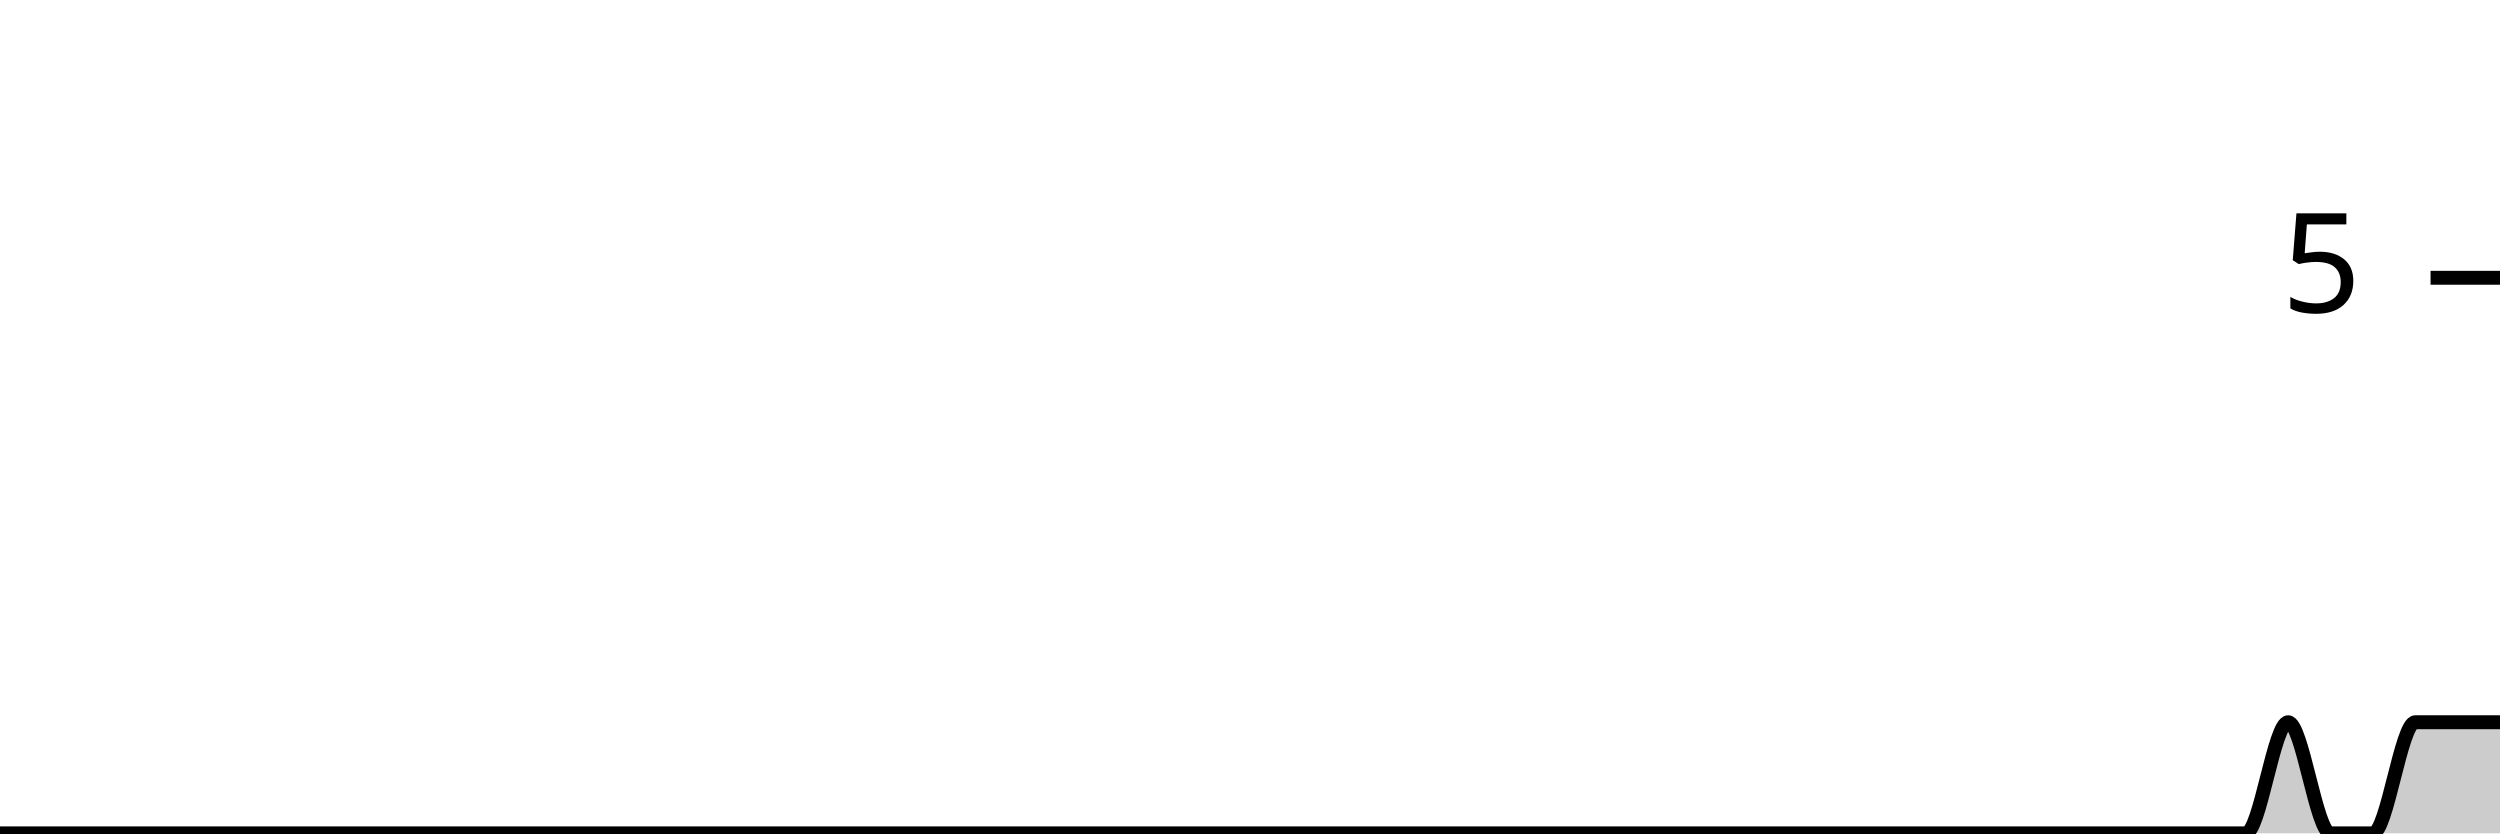
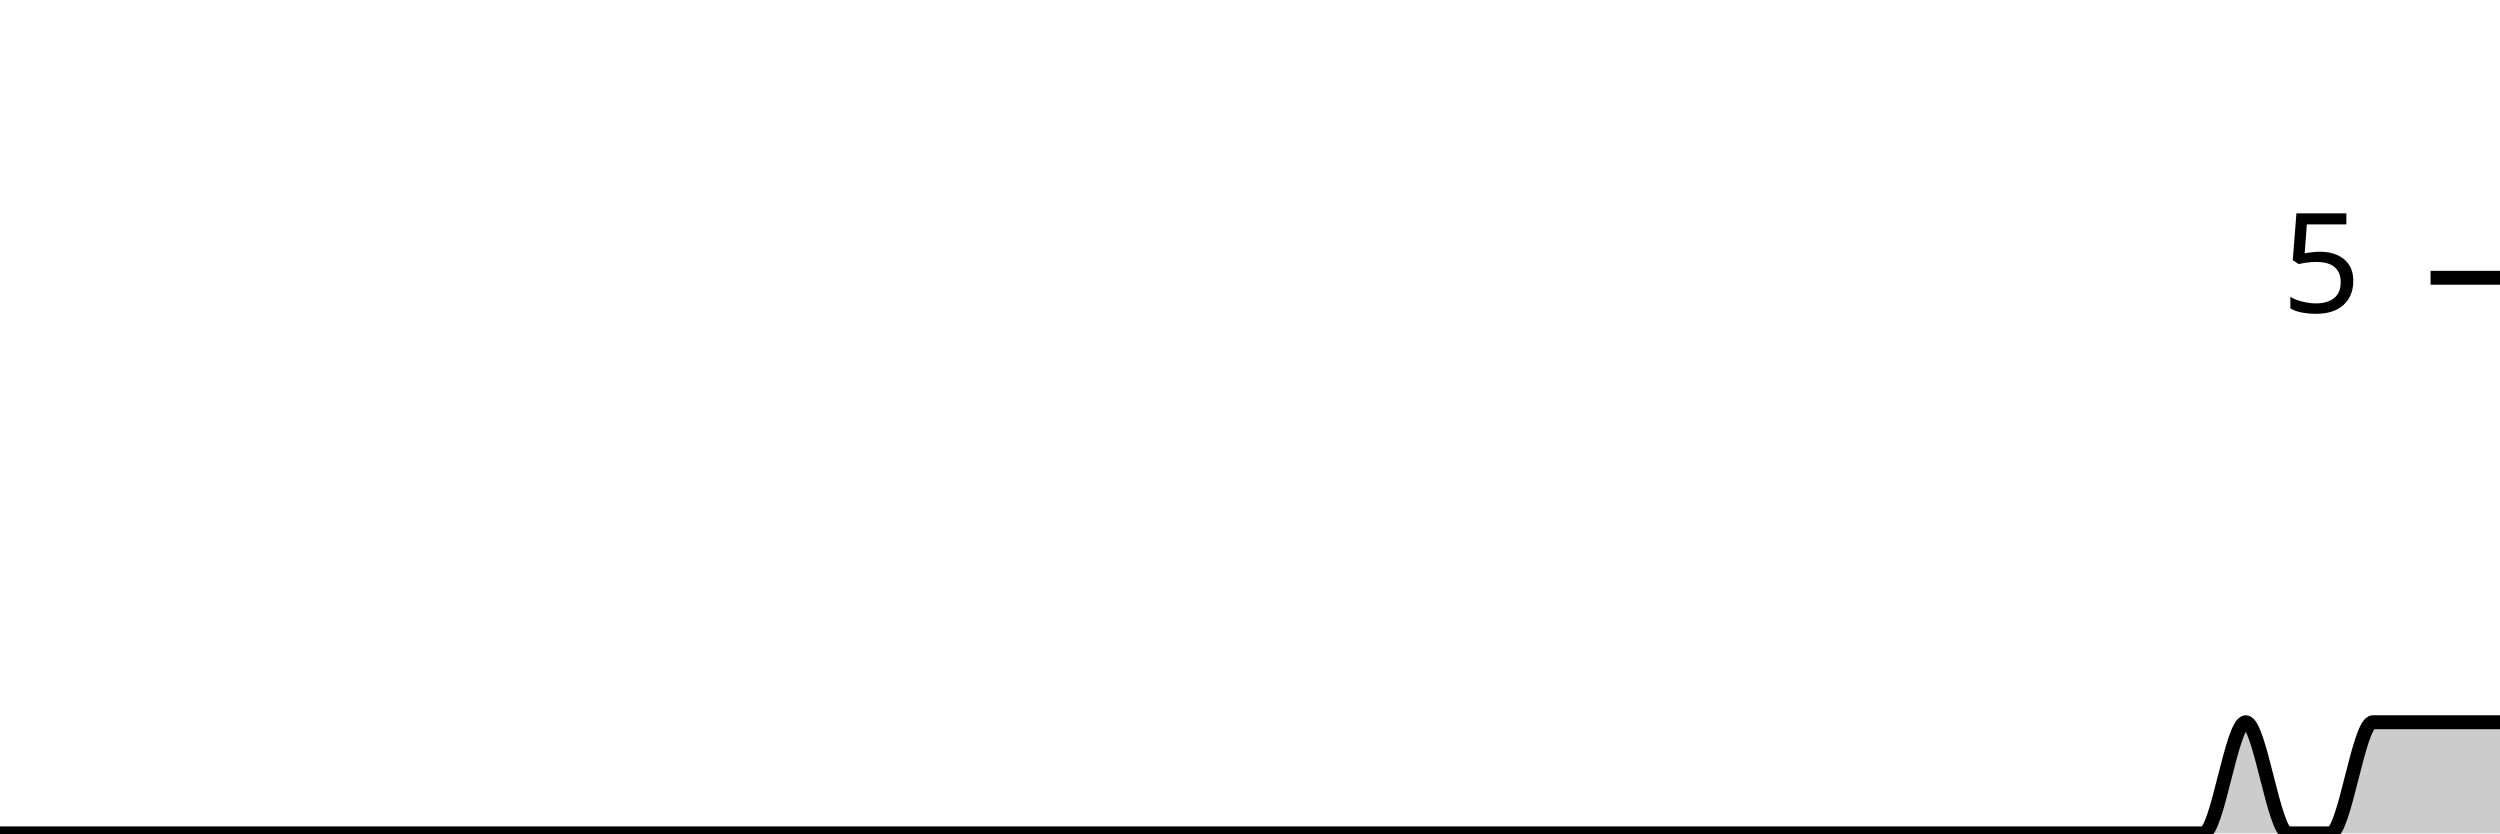
<svg xmlns="http://www.w3.org/2000/svg" viewBox="0 0 180 60">
  <g transform="translate(0,20)">
-     <path class="area" fill="rgba(0, 0, 0, 0.2)" d="M0,40C1.017,40,2.034,40,3.051,40C4.068,40,5.085,40,6.102,40C7.119,40,8.136,40,9.153,40C10.169,40,11.186,40,12.203,40C13.22,40,14.237,40,15.254,40C16.271,40,17.288,40,18.305,40C19.322,40,20.339,40,21.356,40C22.373,40,23.39,40,24.407,40C25.424,40,26.441,40,27.458,40C28.475,40,29.492,40,30.508,40C31.525,40,32.542,40,33.559,40C34.576,40,35.593,40,36.61,40C37.627,40,38.644,40,39.661,40C40.678,40,41.695,40,42.712,40C43.729,40,44.746,40,45.763,40C46.78,40,47.797,40,48.814,40C49.831,40,50.847,40,51.864,40C52.881,40,53.898,40,54.915,40C55.932,40,56.949,40,57.966,40C58.983,40,60,40,61.017,40C62.034,40,63.051,40,64.068,40C65.085,40,66.102,40,67.119,40C68.136,40,69.153,40,70.169,40C71.186,40,72.203,40,73.22,40C74.237,40,75.254,40,76.271,40C77.288,40,78.305,40,79.322,40C80.339,40,81.356,40,82.373,40C83.39,40,84.407,40,85.424,40C86.441,40,87.458,40,88.475,40C89.492,40,90.508,40,91.525,40C92.542,40,93.559,40,94.576,40C95.593,40,96.61,40,97.627,40C98.644,40,99.661,40,100.678,40C101.695,40,102.712,40,103.729,40C104.746,40,105.763,40,106.78,40C107.797,40,108.814,40,109.831,40C110.847,40,111.864,40,112.881,40C113.898,40,114.915,40,115.932,40C116.949,40,117.966,40,118.983,40C120,40,121.017,40,122.034,40C123.051,40,124.068,40,125.085,40C126.102,40,127.119,40,128.136,40C129.153,40,130.169,40,131.186,40C132.203,40,133.22,40,134.237,40C135.254,40,136.271,40,137.288,40C138.305,40,139.322,40,140.339,40C141.356,40,142.373,40,143.39,40C144.407,40,145.424,40,146.441,40C147.458,40,148.475,40,149.492,40C150.508,40,151.525,40,152.542,40C153.559,40,154.576,40,155.593,40C156.61,40,157.627,40,158.644,40C159.661,40,160.678,40,161.695,40C162.712,40,163.729,32,164.746,32C165.763,32,166.78,40,167.797,40C168.814,40,169.831,40,170.847,40C171.864,40,172.881,32,173.898,32C174.915,32,175.932,32,176.949,32C177.966,32,178.983,32,180,32L180,40C178.983,40,177.966,40,176.949,40C175.932,40,174.915,40,173.898,40C172.881,40,171.864,40,170.847,40C169.831,40,168.814,40,167.797,40C166.78,40,165.763,40,164.746,40C163.729,40,162.712,40,161.695,40C160.678,40,159.661,40,158.644,40C157.627,40,156.61,40,155.593,40C154.576,40,153.559,40,152.542,40C151.525,40,150.508,40,149.492,40C148.475,40,147.458,40,146.441,40C145.424,40,144.407,40,143.39,40C142.373,40,141.356,40,140.339,40C139.322,40,138.305,40,137.288,40C136.271,40,135.254,40,134.237,40C133.22,40,132.203,40,131.186,40C130.169,40,129.153,40,128.136,40C127.119,40,126.102,40,125.085,40C124.068,40,123.051,40,122.034,40C121.017,40,120,40,118.983,40C117.966,40,116.949,40,115.932,40C114.915,40,113.898,40,112.881,40C111.864,40,110.847,40,109.831,40C108.814,40,107.797,40,106.78,40C105.763,40,104.746,40,103.729,40C102.712,40,101.695,40,100.678,40C99.661,40,98.644,40,97.627,40C96.61,40,95.593,40,94.576,40C93.559,40,92.542,40,91.525,40C90.508,40,89.492,40,88.475,40C87.458,40,86.441,40,85.424,40C84.407,40,83.39,40,82.373,40C81.356,40,80.339,40,79.322,40C78.305,40,77.288,40,76.271,40C75.254,40,74.237,40,73.22,40C72.203,40,71.186,40,70.169,40C69.153,40,68.136,40,67.119,40C66.102,40,65.085,40,64.068,40C63.051,40,62.034,40,61.017,40C60,40,58.983,40,57.966,40C56.949,40,55.932,40,54.915,40C53.898,40,52.881,40,51.864,40C50.847,40,49.831,40,48.814,40C47.797,40,46.78,40,45.763,40C44.746,40,43.729,40,42.712,40C41.695,40,40.678,40,39.661,40C38.644,40,37.627,40,36.61,40C35.593,40,34.576,40,33.559,40C32.542,40,31.525,40,30.508,40C29.492,40,28.475,40,27.458,40C26.441,40,25.424,40,24.407,40C23.39,40,22.373,40,21.356,40C20.339,40,19.322,40,18.305,40C17.288,40,16.271,40,15.254,40C14.237,40,13.22,40,12.203,40C11.186,40,10.169,40,9.153,40C8.136,40,7.119,40,6.102,40C5.085,40,4.068,40,3.051,40C2.034,40,1.017,40,0,40Z" />
-     <path class="line" stroke="black" fill="none" d="M0,40C1.017,40,2.034,40,3.051,40C4.068,40,5.085,40,6.102,40C7.119,40,8.136,40,9.153,40C10.169,40,11.186,40,12.203,40C13.22,40,14.237,40,15.254,40C16.271,40,17.288,40,18.305,40C19.322,40,20.339,40,21.356,40C22.373,40,23.39,40,24.407,40C25.424,40,26.441,40,27.458,40C28.475,40,29.492,40,30.508,40C31.525,40,32.542,40,33.559,40C34.576,40,35.593,40,36.61,40C37.627,40,38.644,40,39.661,40C40.678,40,41.695,40,42.712,40C43.729,40,44.746,40,45.763,40C46.78,40,47.797,40,48.814,40C49.831,40,50.847,40,51.864,40C52.881,40,53.898,40,54.915,40C55.932,40,56.949,40,57.966,40C58.983,40,60,40,61.017,40C62.034,40,63.051,40,64.068,40C65.085,40,66.102,40,67.119,40C68.136,40,69.153,40,70.169,40C71.186,40,72.203,40,73.22,40C74.237,40,75.254,40,76.271,40C77.288,40,78.305,40,79.322,40C80.339,40,81.356,40,82.373,40C83.39,40,84.407,40,85.424,40C86.441,40,87.458,40,88.475,40C89.492,40,90.508,40,91.525,40C92.542,40,93.559,40,94.576,40C95.593,40,96.61,40,97.627,40C98.644,40,99.661,40,100.678,40C101.695,40,102.712,40,103.729,40C104.746,40,105.763,40,106.78,40C107.797,40,108.814,40,109.831,40C110.847,40,111.864,40,112.881,40C113.898,40,114.915,40,115.932,40C116.949,40,117.966,40,118.983,40C120,40,121.017,40,122.034,40C123.051,40,124.068,40,125.085,40C126.102,40,127.119,40,128.136,40C129.153,40,130.169,40,131.186,40C132.203,40,133.22,40,134.237,40C135.254,40,136.271,40,137.288,40C138.305,40,139.322,40,140.339,40C141.356,40,142.373,40,143.39,40C144.407,40,145.424,40,146.441,40C147.458,40,148.475,40,149.492,40C150.508,40,151.525,40,152.542,40C153.559,40,154.576,40,155.593,40C156.61,40,157.627,40,158.644,40C159.661,40,160.678,40,161.695,40C162.712,40,163.729,32,164.746,32C165.763,32,166.78,40,167.797,40C168.814,40,169.831,40,170.847,40C171.864,40,172.881,32,173.898,32C174.915,32,175.932,32,176.949,32C177.966,32,178.983,32,180,32" />
+     <path class="area" fill="rgba(0, 0, 0, 0.2)" d="M0,40C1.017,40,2.034,40,3.051,40C4.068,40,5.085,40,6.102,40C7.119,40,8.136,40,9.153,40C10.169,40,11.186,40,12.203,40C13.22,40,14.237,40,15.254,40C16.271,40,17.288,40,18.305,40C19.322,40,20.339,40,21.356,40C22.373,40,23.39,40,24.407,40C25.424,40,26.441,40,27.458,40C28.475,40,29.492,40,30.508,40C31.525,40,32.542,40,33.559,40C34.576,40,35.593,40,36.61,40C37.627,40,38.644,40,39.661,40C40.678,40,41.695,40,42.712,40C43.729,40,44.746,40,45.763,40C46.78,40,47.797,40,48.814,40C49.831,40,50.847,40,51.864,40C52.881,40,53.898,40,54.915,40C55.932,40,56.949,40,57.966,40C58.983,40,60,40,61.017,40C62.034,40,63.051,40,64.068,40C65.085,40,66.102,40,67.119,40C68.136,40,69.153,40,70.169,40C71.186,40,72.203,40,73.22,40C74.237,40,75.254,40,76.271,40C77.288,40,78.305,40,79.322,40C80.339,40,81.356,40,82.373,40C83.39,40,84.407,40,85.424,40C86.441,40,87.458,40,88.475,40C89.492,40,90.508,40,91.525,40C92.542,40,93.559,40,94.576,40C95.593,40,96.61,40,97.627,40C98.644,40,99.661,40,100.678,40C101.695,40,102.712,40,103.729,40C104.746,40,105.763,40,106.78,40C107.797,40,108.814,40,109.831,40C110.847,40,111.864,40,112.881,40C113.898,40,114.915,40,115.932,40C116.949,40,117.966,40,118.983,40C120,40,121.017,40,122.034,40C123.051,40,124.068,40,125.085,40C126.102,40,127.119,40,128.136,40C129.153,40,130.169,40,131.186,40C132.203,40,133.22,40,134.237,40C135.254,40,136.271,40,137.288,40C138.305,40,139.322,40,140.339,40C141.356,40,142.373,40,143.39,40C144.407,40,145.424,40,146.441,40C147.458,40,148.475,40,149.492,40C150.508,40,151.525,40,152.542,40C153.559,40,154.576,40,155.593,40C156.61,40,157.627,40,158.644,40C159.661,40,160.678,32,161.695,32C162.712,32,163.729,40,164.746,40C165.763,40,166.78,40,167.797,40C168.814,40,169.831,32,170.847,32C171.864,32,172.881,32,173.898,32C174.915,32,175.932,32,176.949,32C177.966,32,178.983,32,180,32L180,40C178.983,40,177.966,40,176.949,40C175.932,40,174.915,40,173.898,40C172.881,40,171.864,40,170.847,40C169.831,40,168.814,40,167.797,40C166.78,40,165.763,40,164.746,40C163.729,40,162.712,40,161.695,40C160.678,40,159.661,40,158.644,40C157.627,40,156.61,40,155.593,40C154.576,40,153.559,40,152.542,40C151.525,40,150.508,40,149.492,40C148.475,40,147.458,40,146.441,40C145.424,40,144.407,40,143.39,40C142.373,40,141.356,40,140.339,40C139.322,40,138.305,40,137.288,40C136.271,40,135.254,40,134.237,40C133.22,40,132.203,40,131.186,40C130.169,40,129.153,40,128.136,40C127.119,40,126.102,40,125.085,40C124.068,40,123.051,40,122.034,40C121.017,40,120,40,118.983,40C117.966,40,116.949,40,115.932,40C114.915,40,113.898,40,112.881,40C111.864,40,110.847,40,109.831,40C108.814,40,107.797,40,106.78,40C105.763,40,104.746,40,103.729,40C102.712,40,101.695,40,100.678,40C99.661,40,98.644,40,97.627,40C96.61,40,95.593,40,94.576,40C93.559,40,92.542,40,91.525,40C90.508,40,89.492,40,88.475,40C87.458,40,86.441,40,85.424,40C84.407,40,83.39,40,82.373,40C81.356,40,80.339,40,79.322,40C78.305,40,77.288,40,76.271,40C75.254,40,74.237,40,73.22,40C72.203,40,71.186,40,70.169,40C69.153,40,68.136,40,67.119,40C66.102,40,65.085,40,64.068,40C63.051,40,62.034,40,61.017,40C60,40,58.983,40,57.966,40C56.949,40,55.932,40,54.915,40C53.898,40,52.881,40,51.864,40C50.847,40,49.831,40,48.814,40C47.797,40,46.78,40,45.763,40C44.746,40,43.729,40,42.712,40C41.695,40,40.678,40,39.661,40C38.644,40,37.627,40,36.61,40C35.593,40,34.576,40,33.559,40C32.542,40,31.525,40,30.508,40C29.492,40,28.475,40,27.458,40C26.441,40,25.424,40,24.407,40C23.39,40,22.373,40,21.356,40C20.339,40,19.322,40,18.305,40C17.288,40,16.271,40,15.254,40C14.237,40,13.22,40,12.203,40C11.186,40,10.169,40,9.153,40C8.136,40,7.119,40,6.102,40C5.085,40,4.068,40,3.051,40C2.034,40,1.017,40,0,40Z" />
+     <path class="line" stroke="black" fill="none" d="M0,40C1.017,40,2.034,40,3.051,40C4.068,40,5.085,40,6.102,40C7.119,40,8.136,40,9.153,40C10.169,40,11.186,40,12.203,40C13.22,40,14.237,40,15.254,40C16.271,40,17.288,40,18.305,40C19.322,40,20.339,40,21.356,40C22.373,40,23.39,40,24.407,40C25.424,40,26.441,40,27.458,40C28.475,40,29.492,40,30.508,40C31.525,40,32.542,40,33.559,40C34.576,40,35.593,40,36.61,40C37.627,40,38.644,40,39.661,40C40.678,40,41.695,40,42.712,40C43.729,40,44.746,40,45.763,40C46.78,40,47.797,40,48.814,40C49.831,40,50.847,40,51.864,40C52.881,40,53.898,40,54.915,40C55.932,40,56.949,40,57.966,40C58.983,40,60,40,61.017,40C62.034,40,63.051,40,64.068,40C65.085,40,66.102,40,67.119,40C68.136,40,69.153,40,70.169,40C71.186,40,72.203,40,73.22,40C74.237,40,75.254,40,76.271,40C77.288,40,78.305,40,79.322,40C80.339,40,81.356,40,82.373,40C83.39,40,84.407,40,85.424,40C86.441,40,87.458,40,88.475,40C89.492,40,90.508,40,91.525,40C92.542,40,93.559,40,94.576,40C95.593,40,96.61,40,97.627,40C98.644,40,99.661,40,100.678,40C101.695,40,102.712,40,103.729,40C104.746,40,105.763,40,106.78,40C107.797,40,108.814,40,109.831,40C110.847,40,111.864,40,112.881,40C113.898,40,114.915,40,115.932,40C116.949,40,117.966,40,118.983,40C120,40,121.017,40,122.034,40C123.051,40,124.068,40,125.085,40C126.102,40,127.119,40,128.136,40C129.153,40,130.169,40,131.186,40C132.203,40,133.22,40,134.237,40C135.254,40,136.271,40,137.288,40C138.305,40,139.322,40,140.339,40C141.356,40,142.373,40,143.39,40C144.407,40,145.424,40,146.441,40C147.458,40,148.475,40,149.492,40C150.508,40,151.525,40,152.542,40C153.559,40,154.576,40,155.593,40C156.61,40,157.627,40,158.644,40C159.661,40,160.678,32,161.695,32C162.712,32,163.729,40,164.746,40C165.763,40,166.78,40,167.797,40C168.814,40,169.831,32,170.847,32C171.864,32,172.881,32,173.898,32C174.915,32,175.932,32,176.949,32C177.966,32,178.983,32,180,32" />
    <path class="axis-ceiling" stroke-width="1" stroke="black" fill="none" d="M175,0L180,0" />
    <text class="axis-ceiling-label" font-family="sans-serif" text-anchor="end" font-size="10px" x="170" y="2.5">5</text>
  </g>
</svg>
